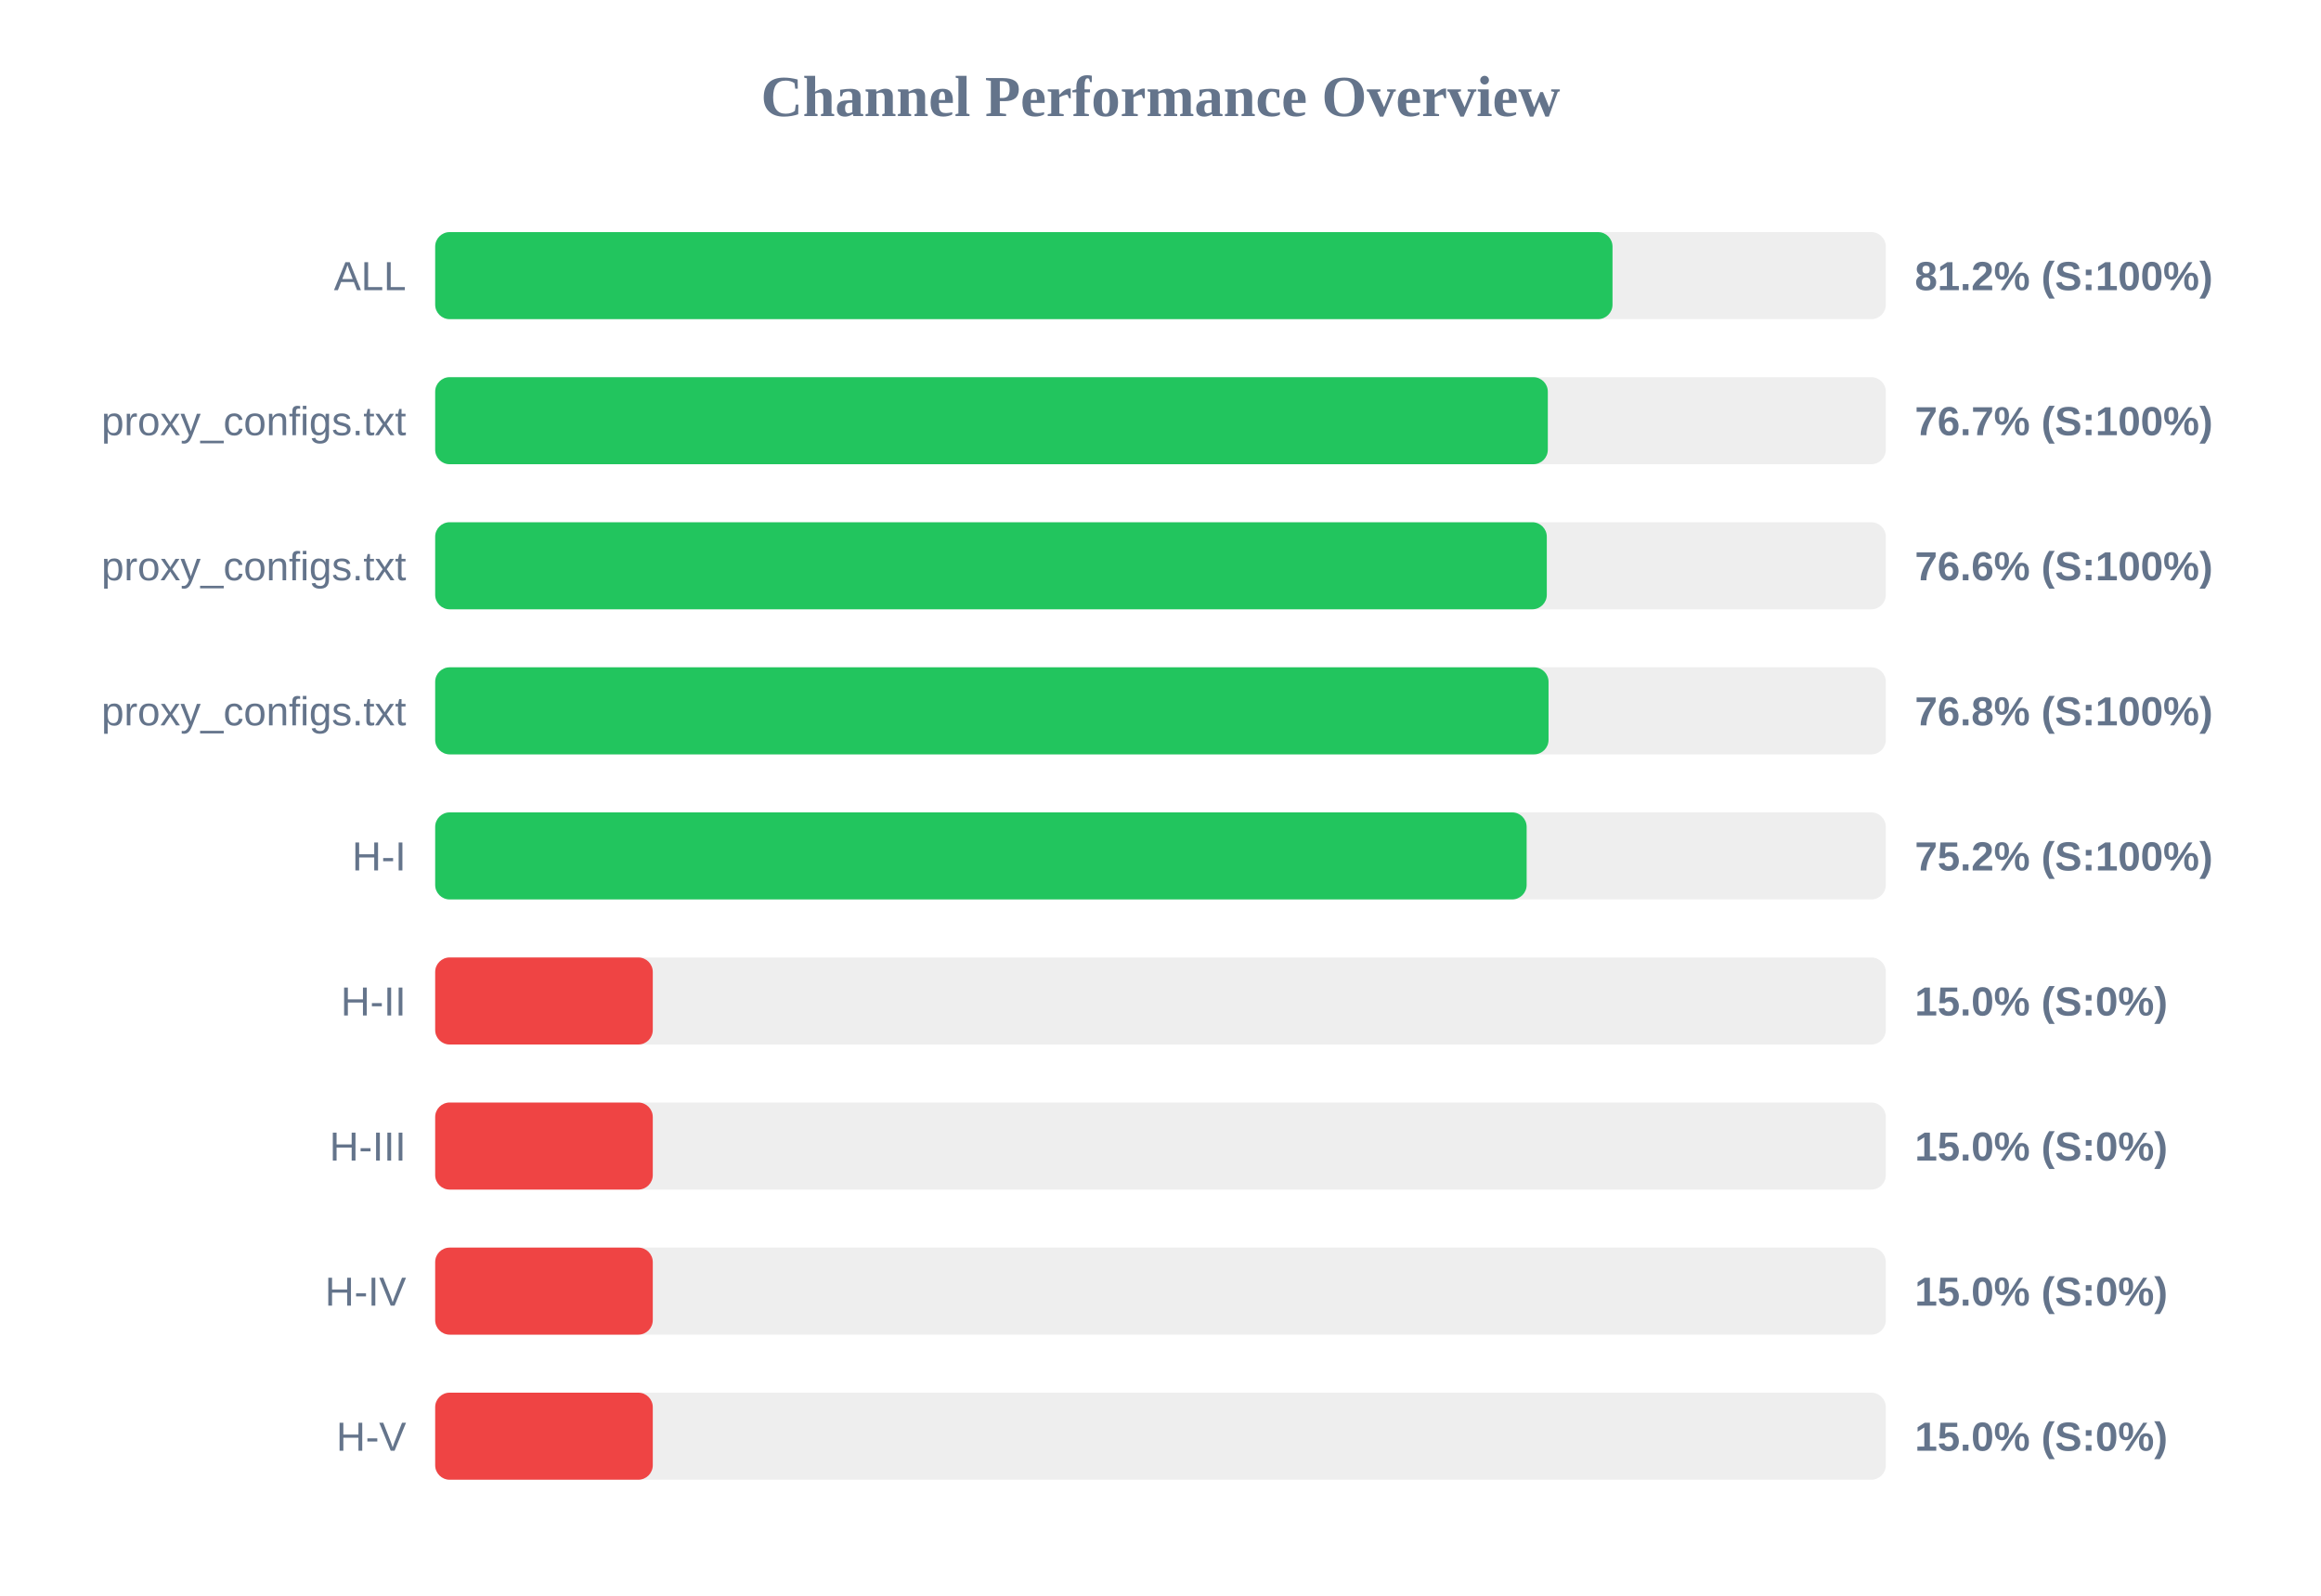
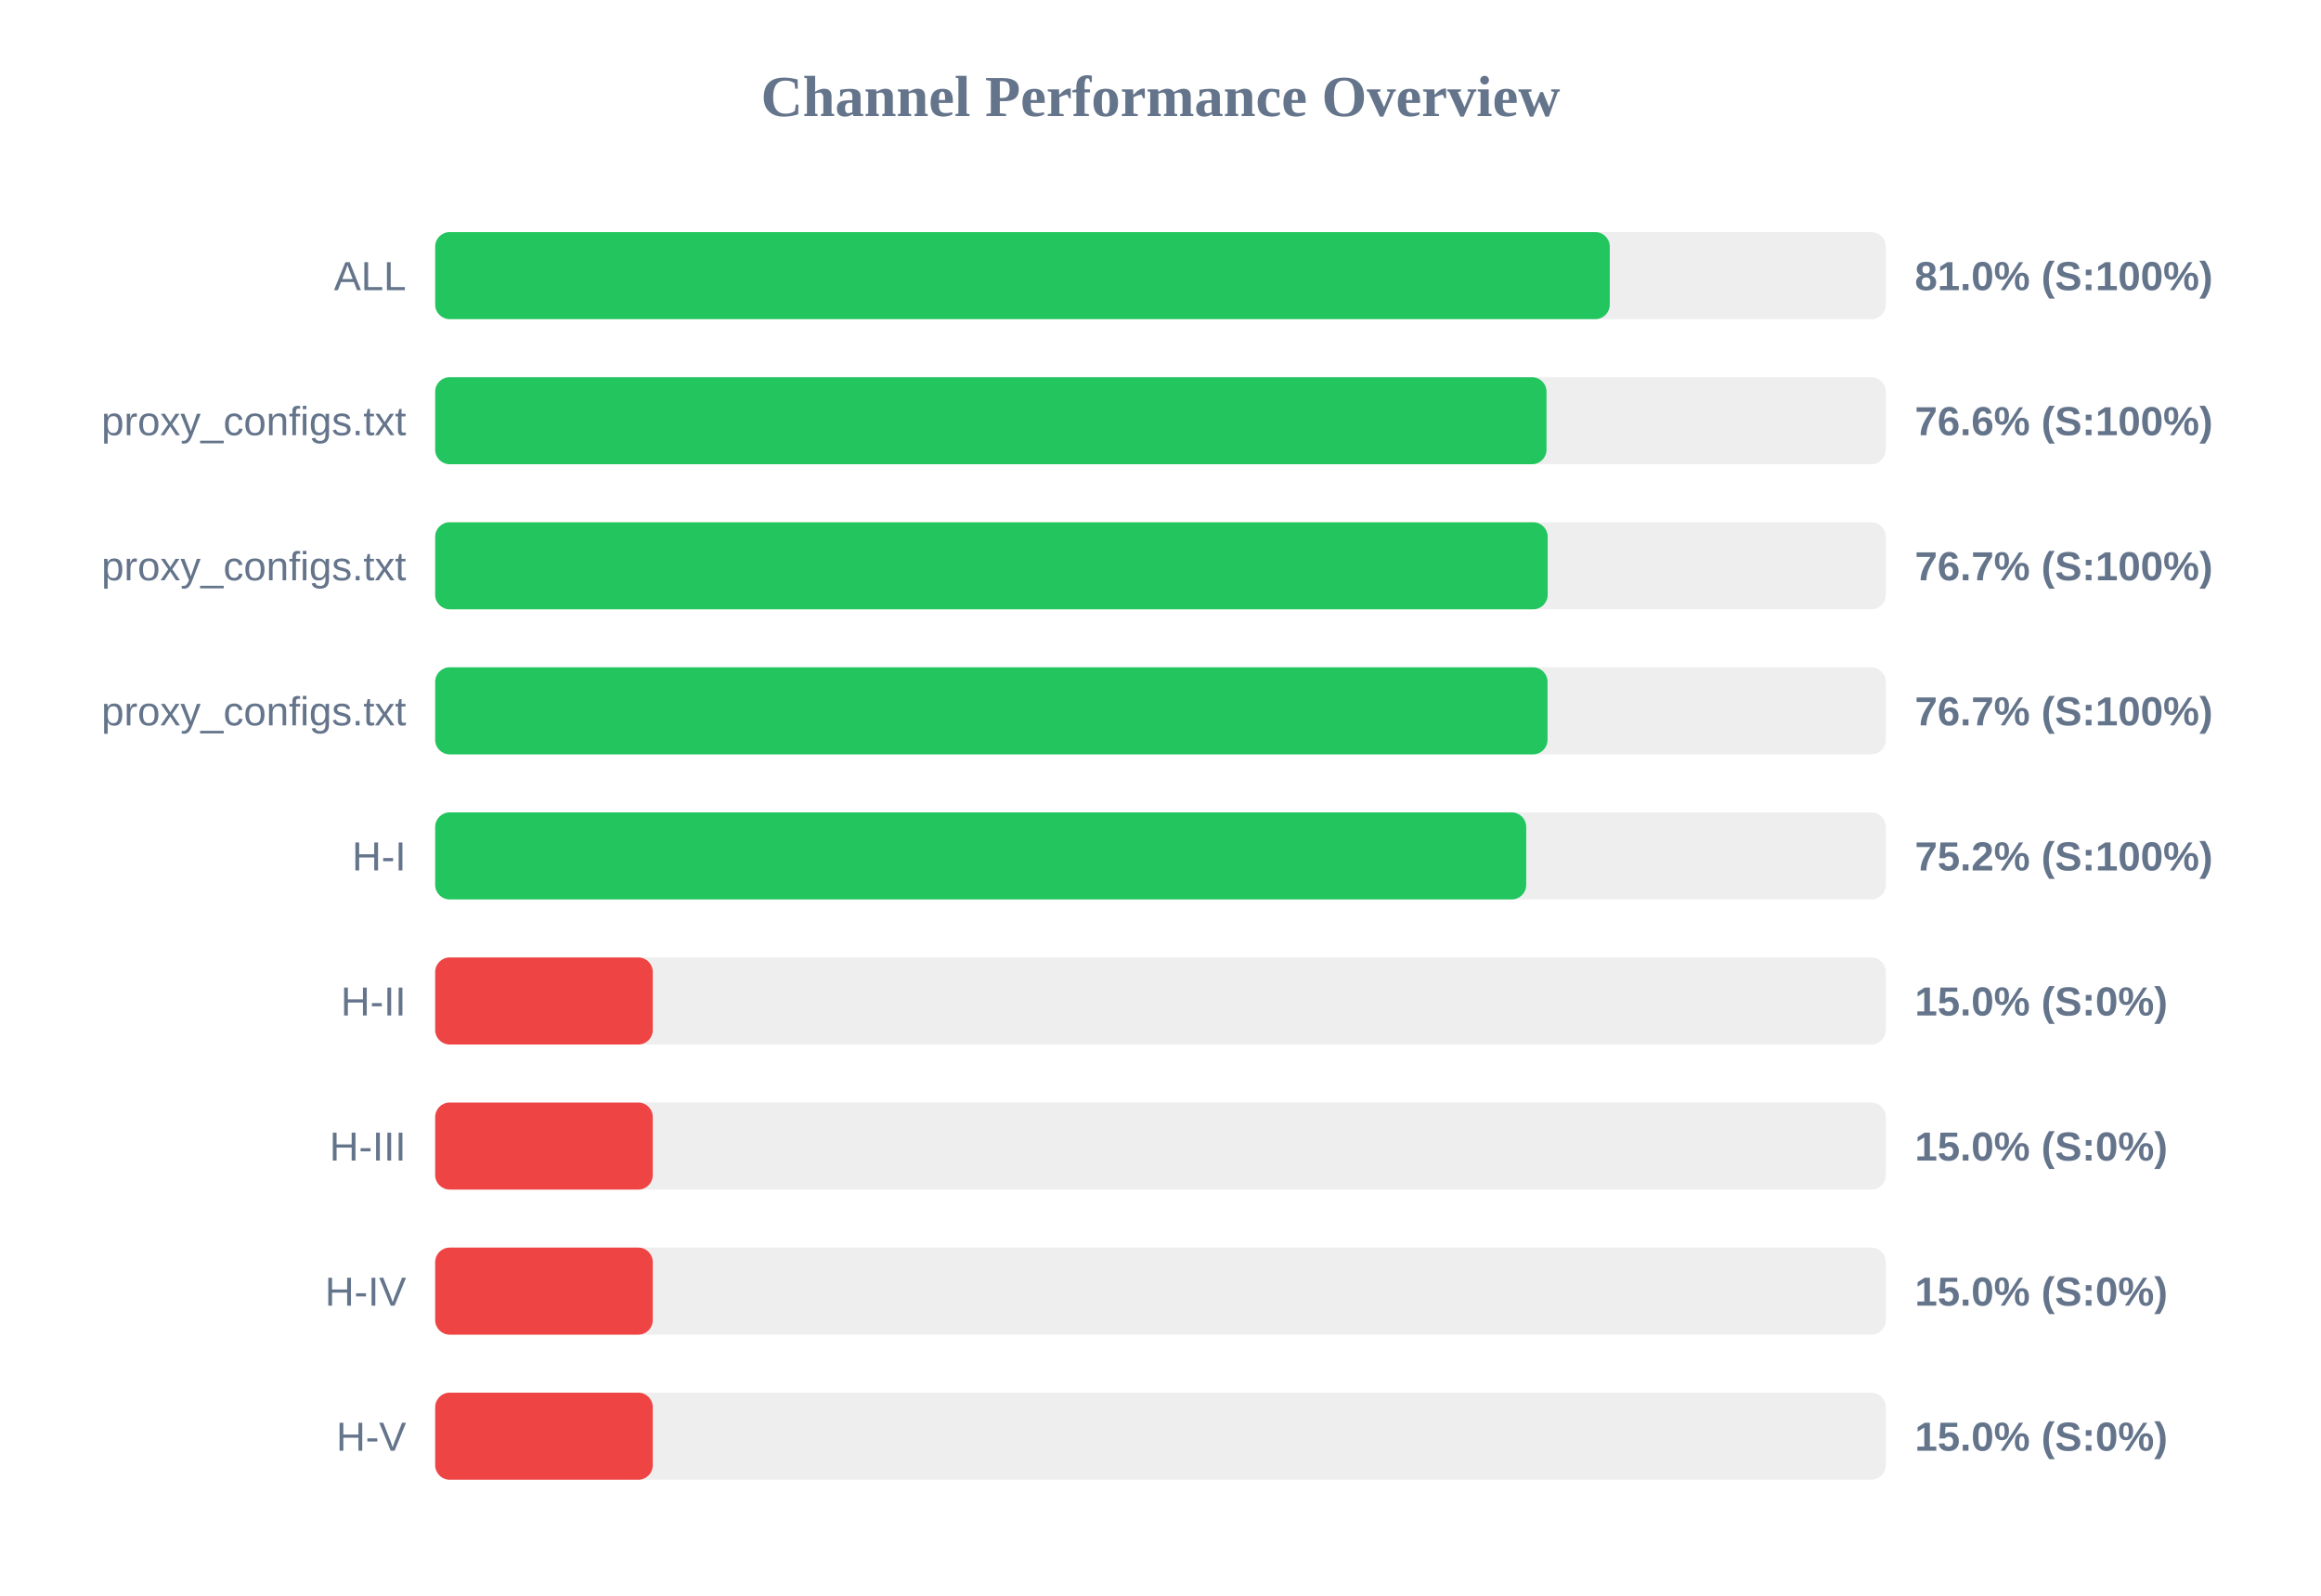
<svg xmlns="http://www.w3.org/2000/svg" width="800" height="550" version="1.1">
  <style>
        .row { font: 14px Arial; fill: #64748b; }
        .score { font: bold 14px Arial; fill: #64748b; }
    </style>
  <text x="400" y="40" text-anchor="middle" font-size="20px" font-weight="bold" fill="#64748b">Channel Performance Overview</text>
  <rect x="150" y="80" width="500" height="30" fill="#eee" rx="5" />
-   <rect x="150" y="80" width="405.8" height="30" fill="#22c55e" rx="5" />
+   <rect x="150" y="80" width="404.85" height="30" fill="#22c55e" rx="5" />
  <text x="140" y="100" text-anchor="end" class="row">ALL</text>
-   <text x="660" y="100" text-anchor="start" class="score">81.2% (S:100%)</text>
+   <text x="660" y="100" text-anchor="start" class="score">81.0% (S:100%)</text>
  <rect x="150" y="130" width="500" height="30" fill="#eee" rx="5" />
-   <rect x="150" y="130" width="383.5" height="30" fill="#22c55e" rx="5" />
+   <rect x="150" y="130" width="383.05" height="30" fill="#22c55e" rx="5" />
  <text x="140" y="150" text-anchor="end" class="row">proxy_configs.txt</text>
-   <text x="660" y="150" text-anchor="start" class="score">76.7% (S:100%)</text>
+   <text x="660" y="150" text-anchor="start" class="score">76.6% (S:100%)</text>
  <rect x="150" y="180" width="500" height="30" fill="#eee" rx="5" />
-   <rect x="150" y="180" width="383.15" height="30" fill="#22c55e" rx="5" />
+   <rect x="150" y="180" width="383.45" height="30" fill="#22c55e" rx="5" />
  <text x="140" y="200" text-anchor="end" class="row">proxy_configs.txt</text>
-   <text x="660" y="200" text-anchor="start" class="score">76.6% (S:100%)</text>
+   <text x="660" y="200" text-anchor="start" class="score">76.7% (S:100%)</text>
  <rect x="150" y="230" width="500" height="30" fill="#eee" rx="5" />
-   <rect x="150" y="230" width="383.75" height="30" fill="#22c55e" rx="5" />
+   <rect x="150" y="230" width="383.4" height="30" fill="#22c55e" rx="5" />
  <text x="140" y="250" text-anchor="end" class="row">proxy_configs.txt</text>
-   <text x="660" y="250" text-anchor="start" class="score">76.8% (S:100%)</text>
+   <text x="660" y="250" text-anchor="start" class="score">76.7% (S:100%)</text>
  <rect x="150" y="280" width="500" height="30" fill="#eee" rx="5" />
-   <rect x="150" y="280" width="376.2" height="30" fill="#22c55e" rx="5" />
+   <rect x="150" y="280" width="376.05" height="30" fill="#22c55e" rx="5" />
  <text x="140" y="300" text-anchor="end" class="row">H-I</text>
  <text x="660" y="300" text-anchor="start" class="score">75.2% (S:100%)</text>
  <rect x="150" y="330" width="500" height="30" fill="#eee" rx="5" />
  <rect x="150" y="330" width="75.0" height="30" fill="#ef4444" rx="5" />
  <text x="140" y="350" text-anchor="end" class="row">H-II</text>
  <text x="660" y="350" text-anchor="start" class="score">15.0% (S:0%)</text>
  <rect x="150" y="380" width="500" height="30" fill="#eee" rx="5" />
  <rect x="150" y="380" width="75.0" height="30" fill="#ef4444" rx="5" />
  <text x="140" y="400" text-anchor="end" class="row">H-III</text>
  <text x="660" y="400" text-anchor="start" class="score">15.0% (S:0%)</text>
  <rect x="150" y="430" width="500" height="30" fill="#eee" rx="5" />
  <rect x="150" y="430" width="75.0" height="30" fill="#ef4444" rx="5" />
  <text x="140" y="450" text-anchor="end" class="row">H-IV</text>
  <text x="660" y="450" text-anchor="start" class="score">15.0% (S:0%)</text>
  <rect x="150" y="480" width="500" height="30" fill="#eee" rx="5" />
  <rect x="150" y="480" width="75.0" height="30" fill="#ef4444" rx="5" />
  <text x="140" y="500" text-anchor="end" class="row">H-V</text>
  <text x="660" y="500" text-anchor="start" class="score">15.0% (S:0%)</text>
</svg>
